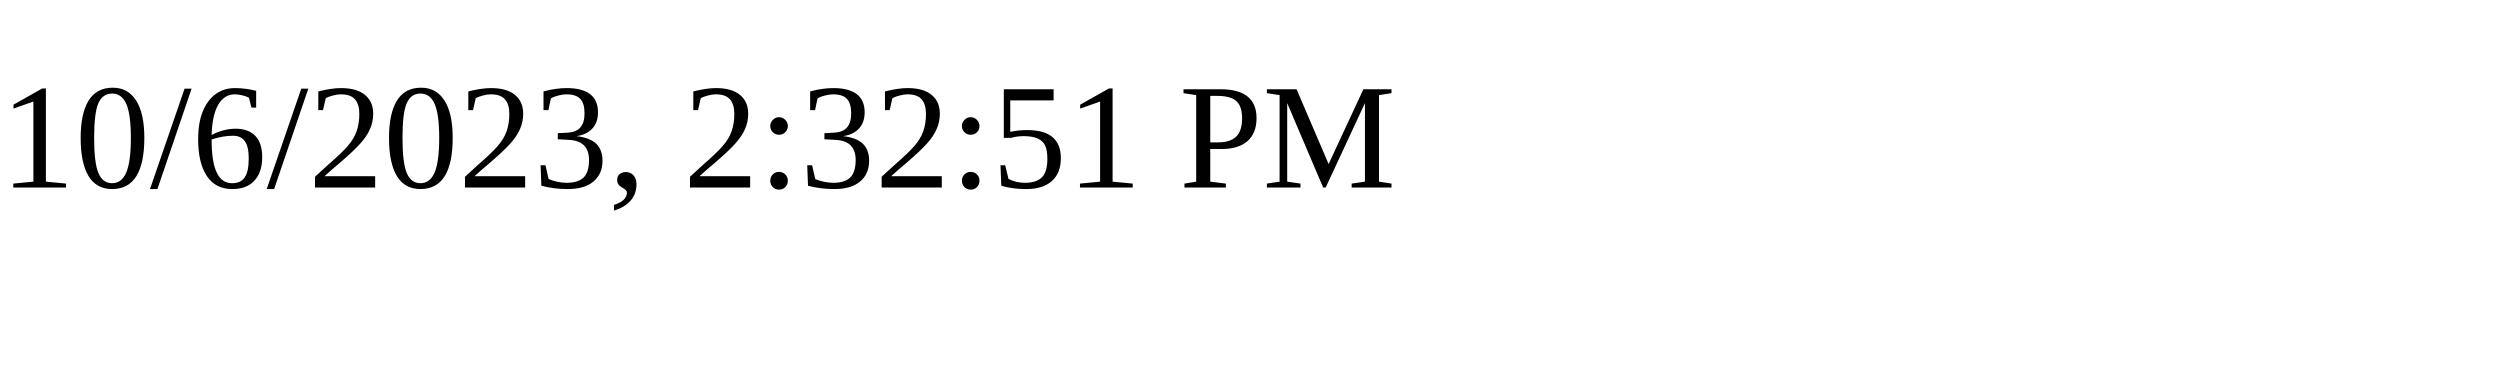
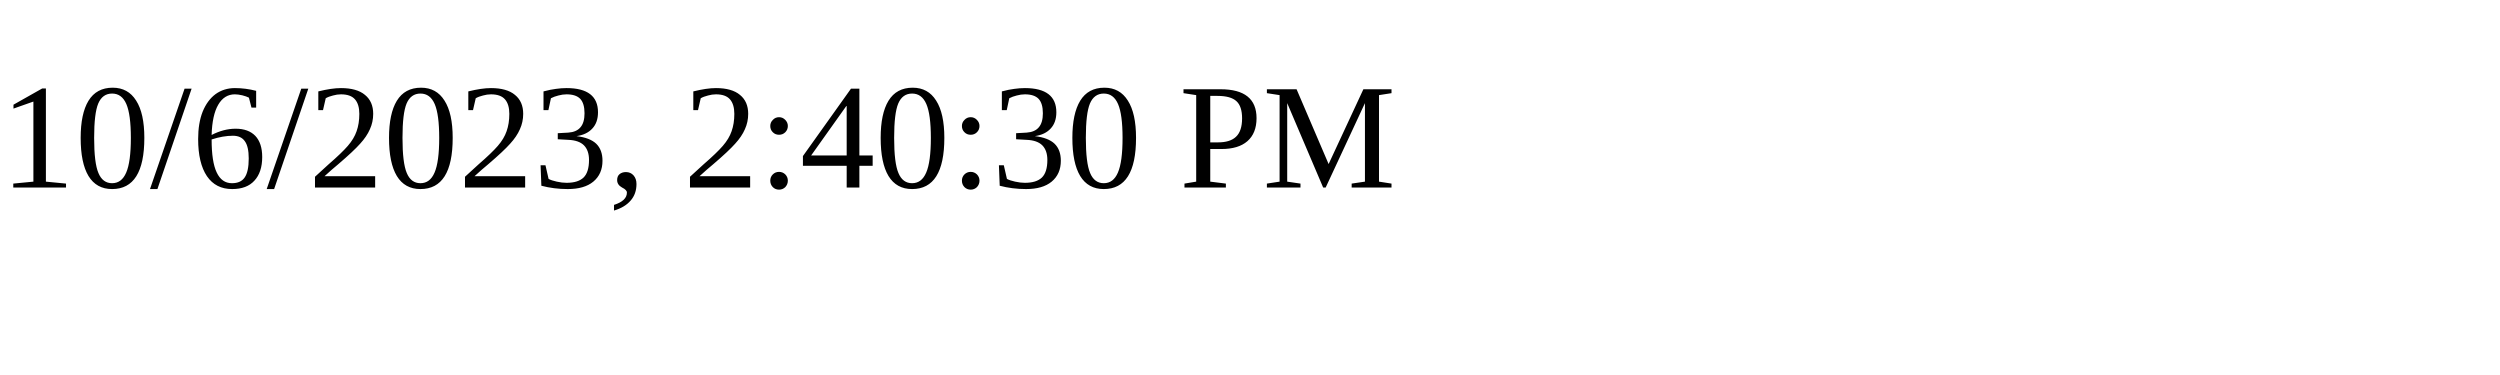
<svg xmlns="http://www.w3.org/2000/svg" height="30" width="200">
-   <text x="0" y="15">10/6/2023, 2:32:51 PM</text>
+   <text x="0" y="15">10/6/2023, 2:40:30 PM</text>
</svg>
